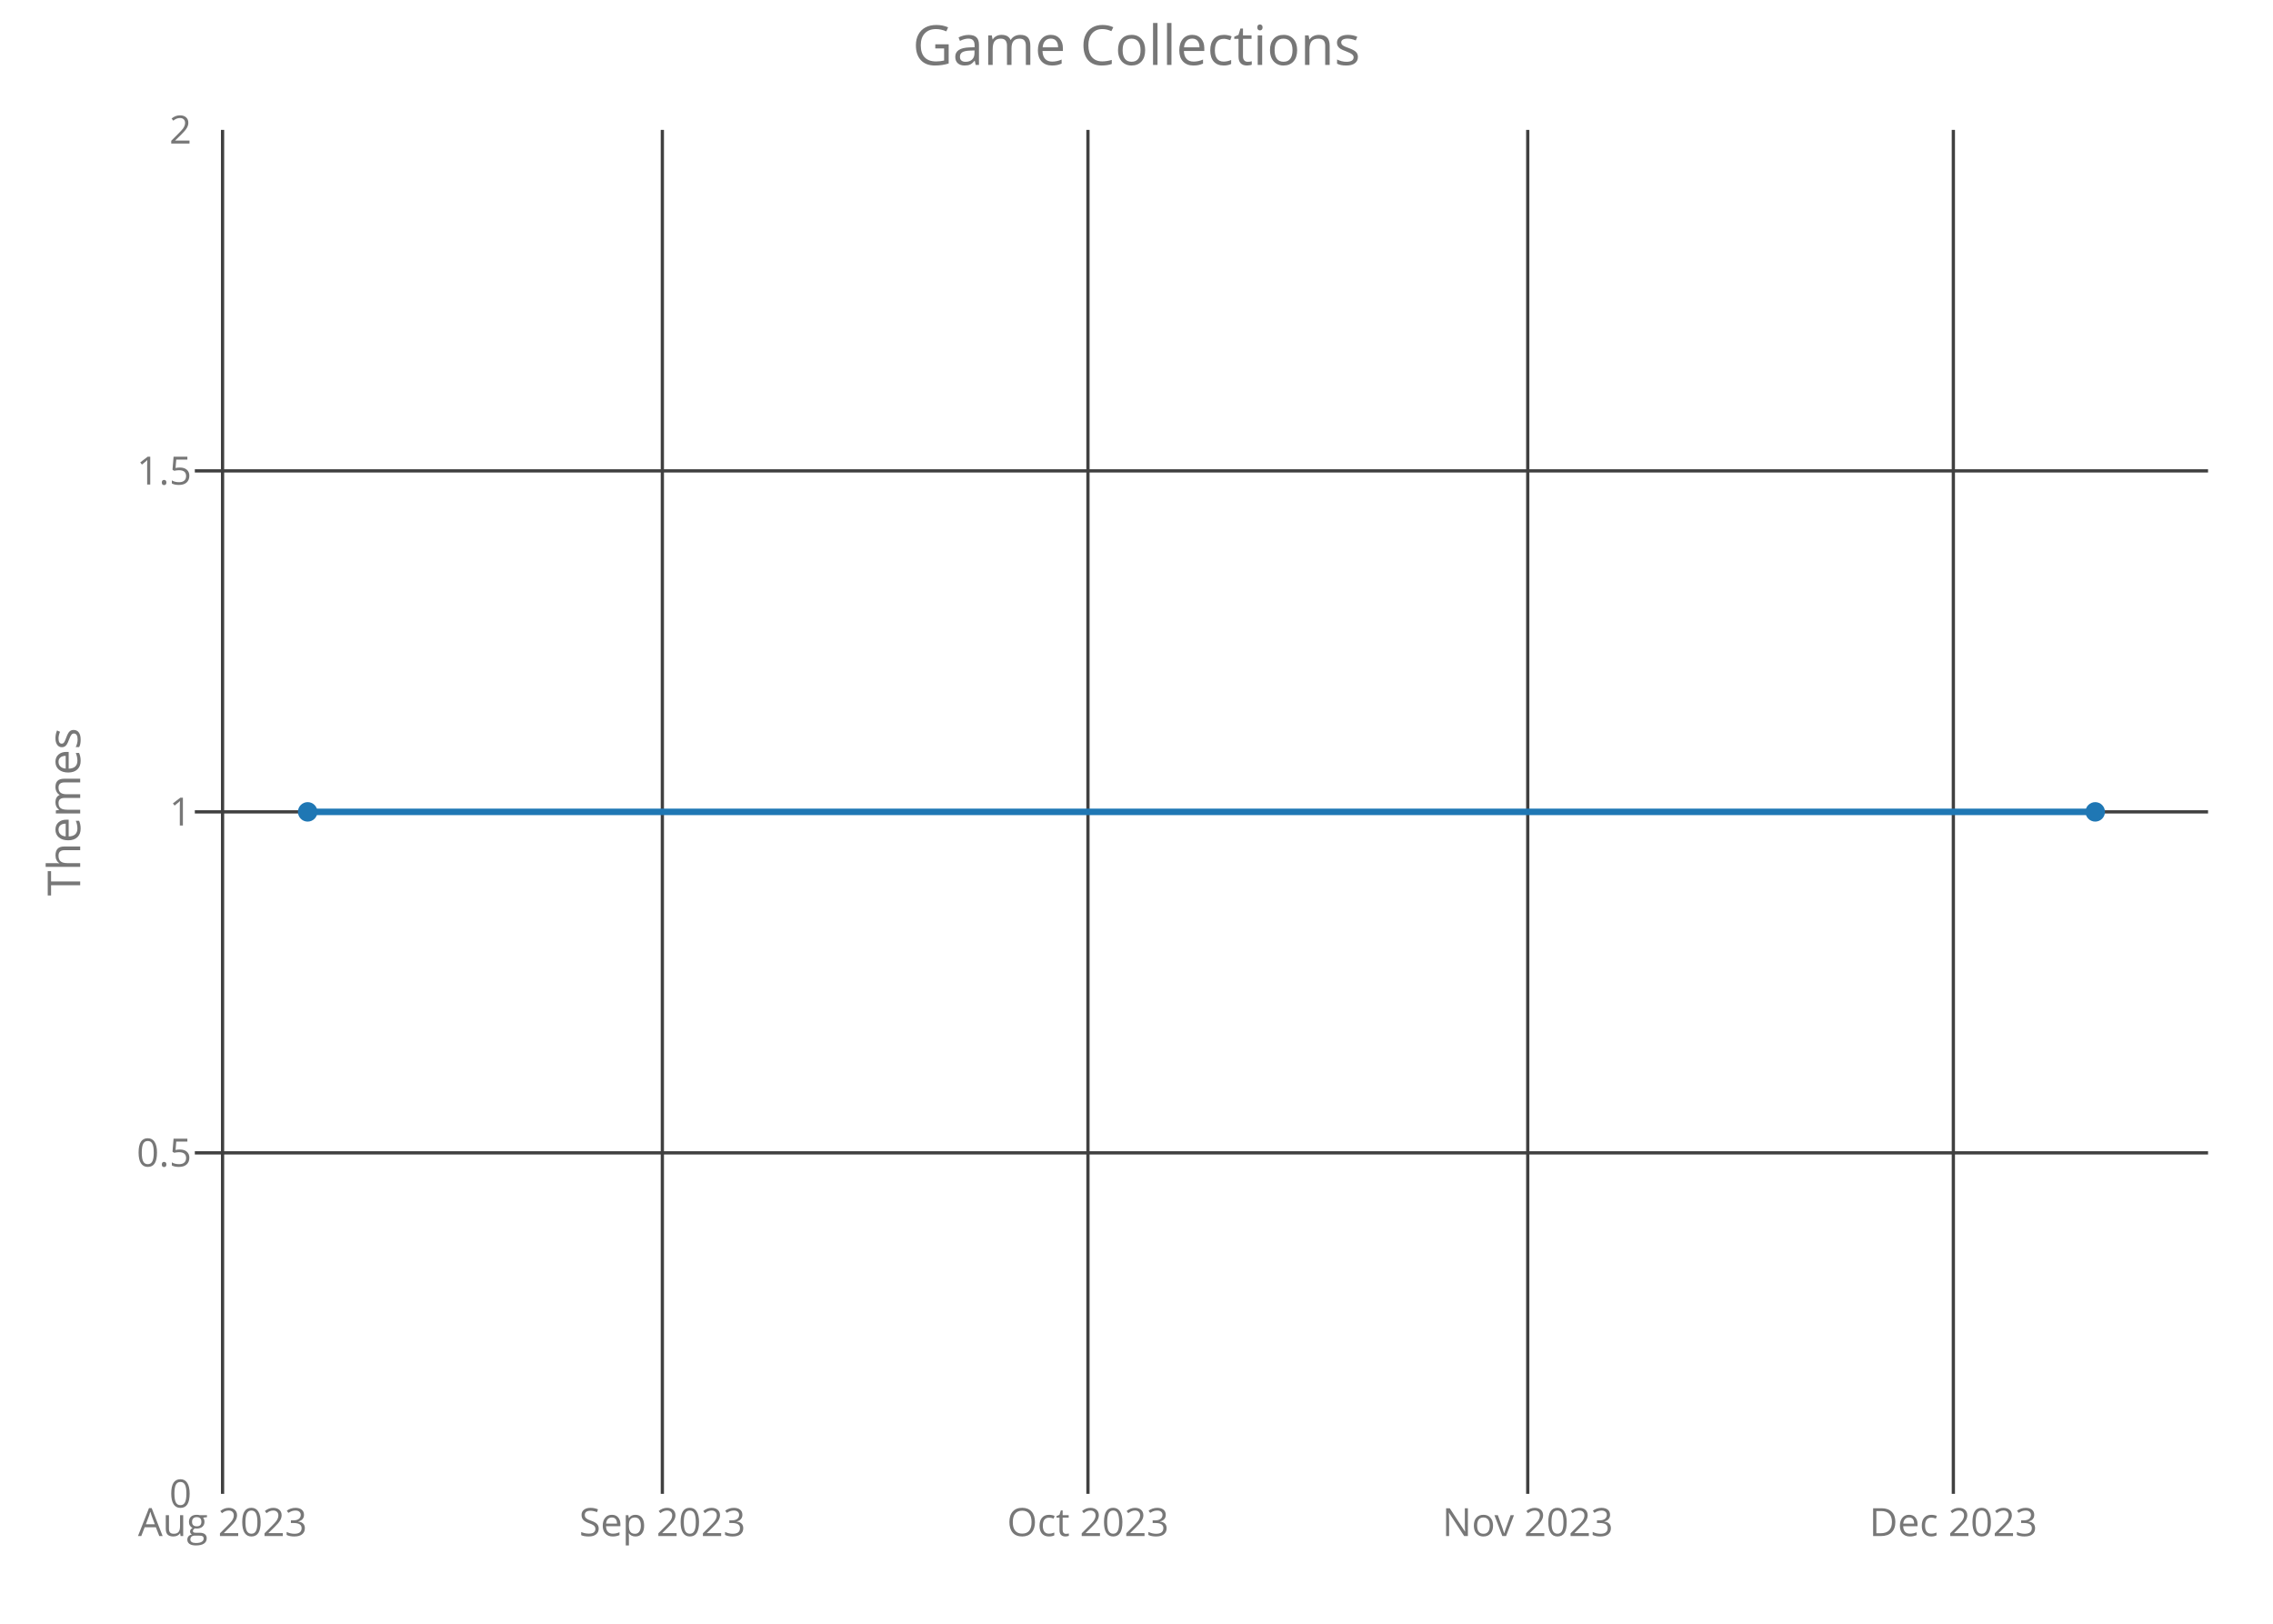
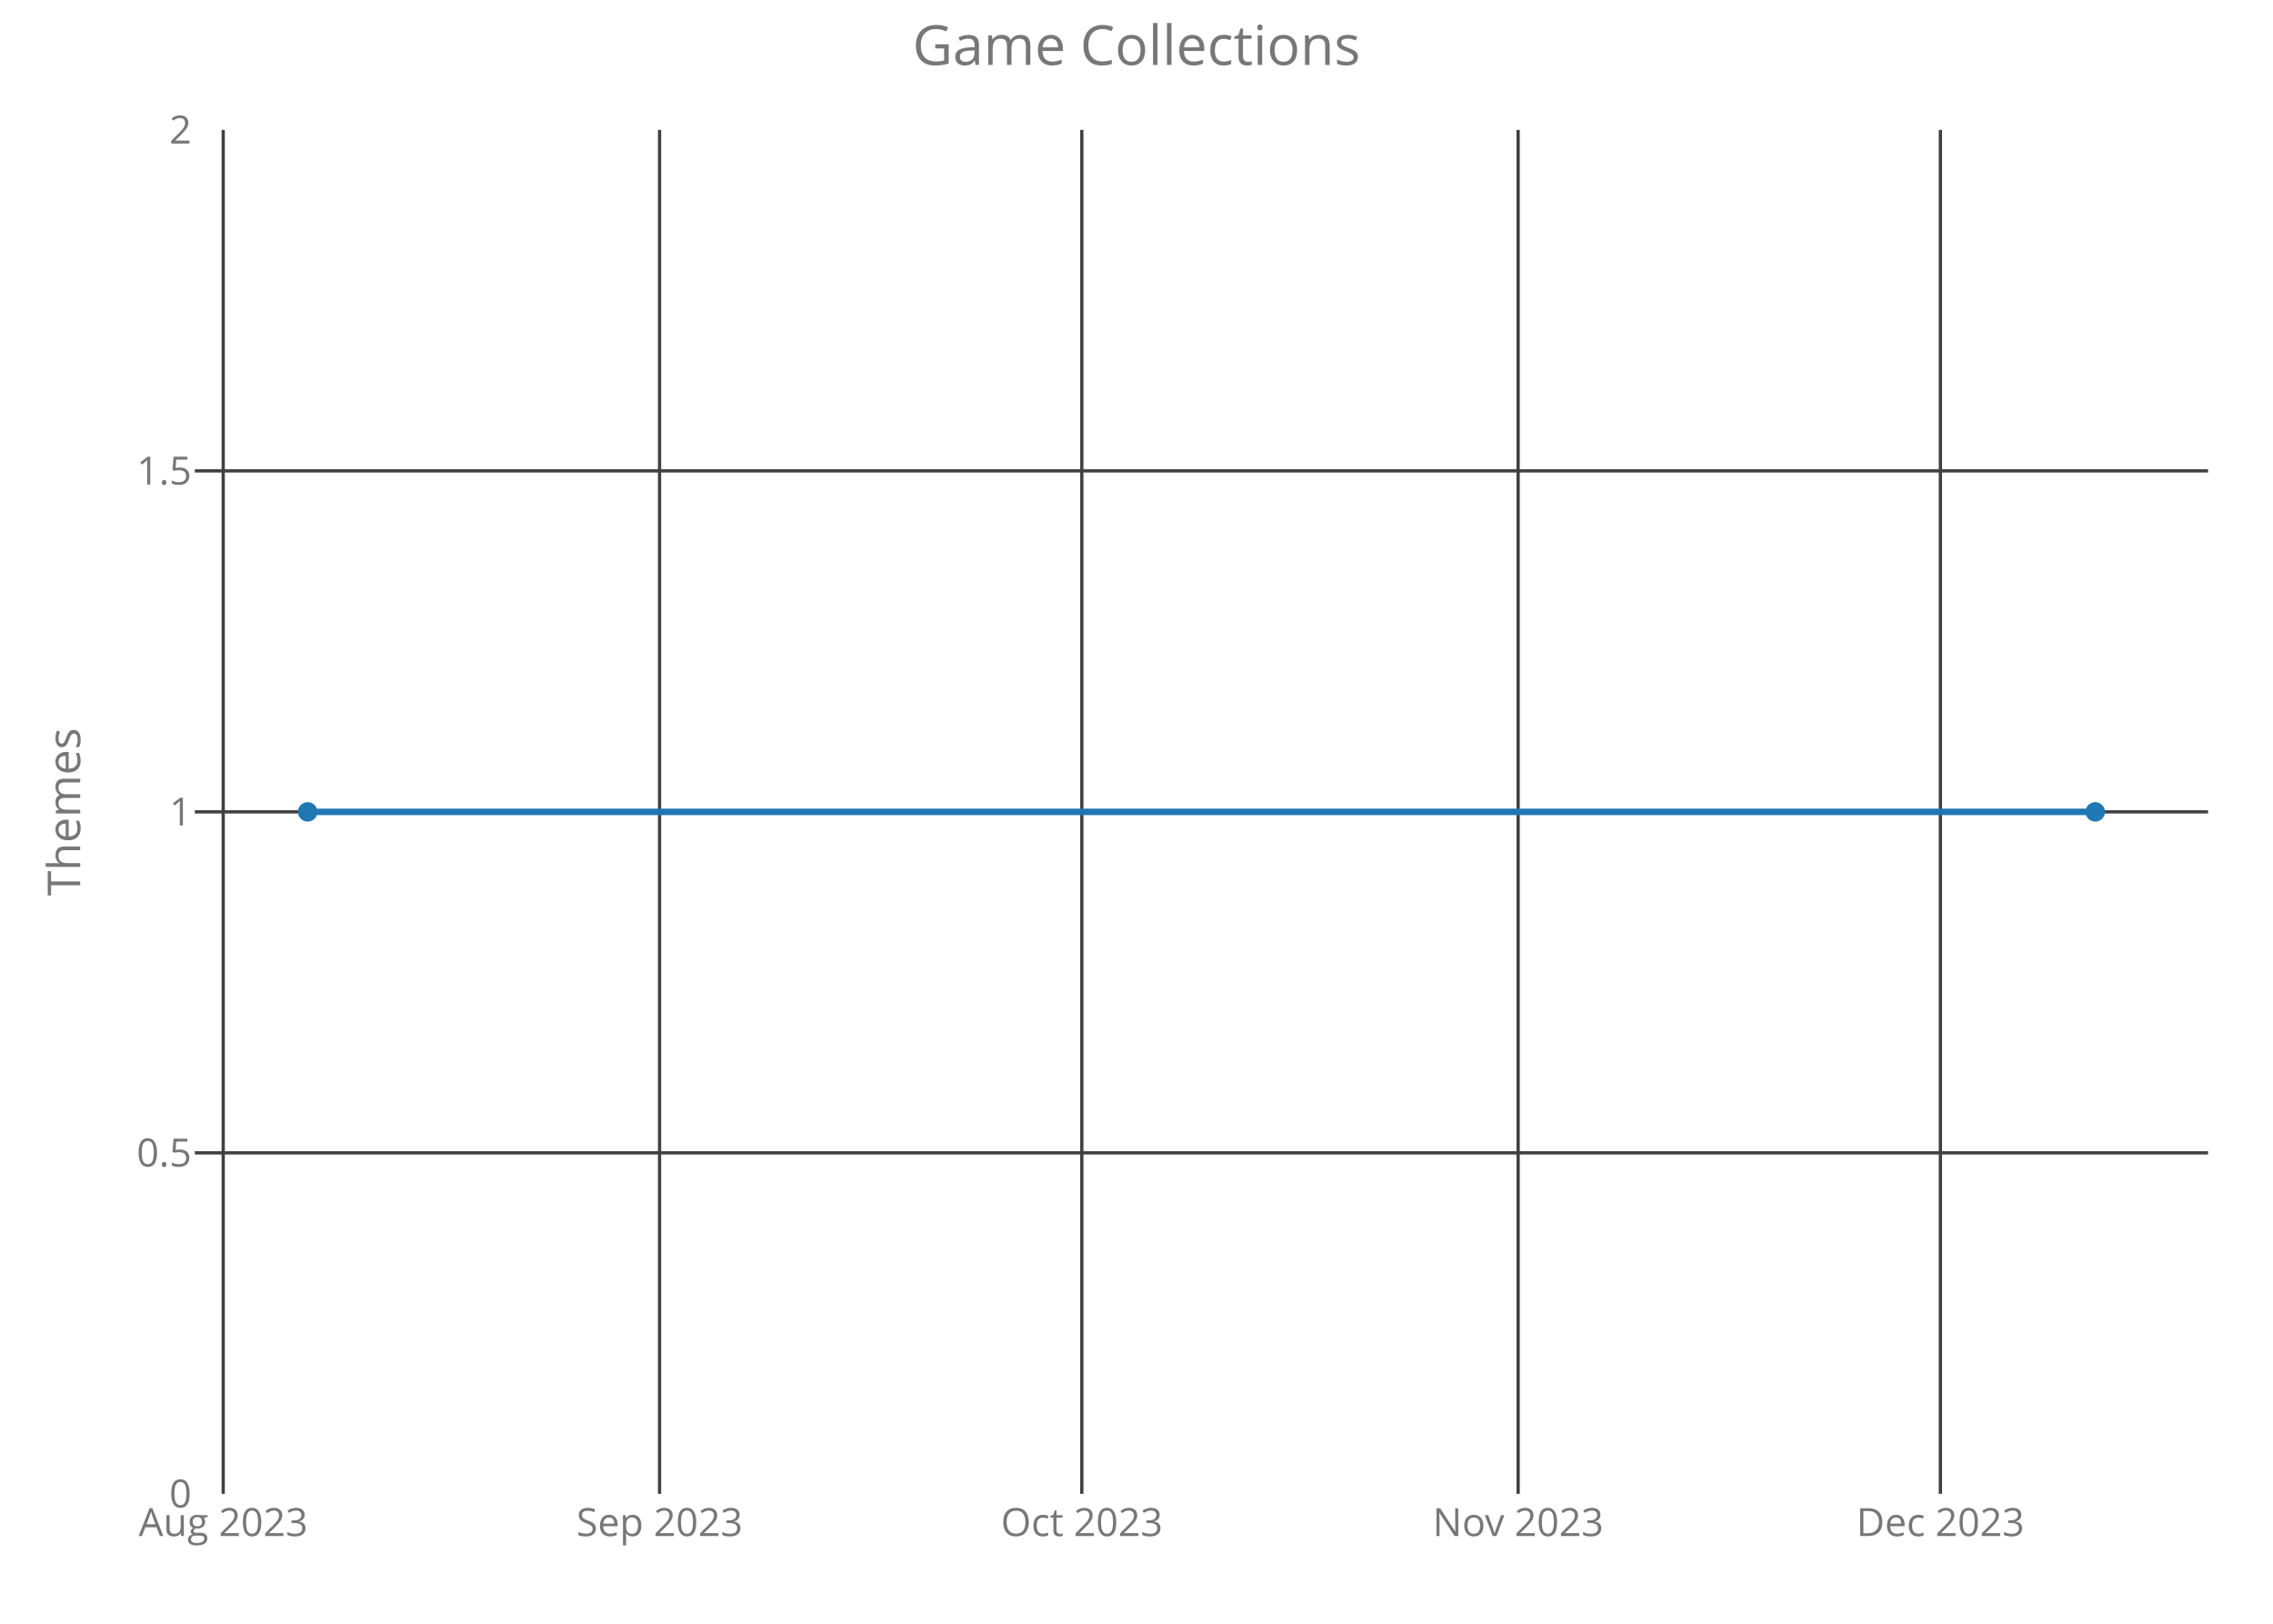
<svg xmlns="http://www.w3.org/2000/svg" class="main-svg" width="700" height="500" style="" viewBox="0 0 700 500">
  <rect x="0" y="0" width="700" height="500" style="fill: rgb(0, 0, 0); fill-opacity: 0;" />
-   <defs id="defs-360466">
+   <defs id="defs-8054bb">
    <g class="clips">
-       <clipPath id="clip360466xyplot" class="plotclip">
+       <clipPath id="clip8054bbxyplot" class="plotclip">
        <rect width="620" height="420" />
      </clipPath>
-       <clipPath class="axesclip" id="clip360466x">
+       <clipPath class="axesclip" id="clip8054bbx">
        <rect x="60" y="0" width="620" height="500" />
      </clipPath>
-       <clipPath class="axesclip" id="clip360466y">
+       <clipPath class="axesclip" id="clip8054bby">
        <rect x="0" y="40" width="700" height="420" />
      </clipPath>
-       <clipPath class="axesclip" id="clip360466xy">
+       <clipPath class="axesclip" id="clip8054bbxy">
        <rect x="60" y="40" width="620" height="420" />
      </clipPath>
    </g>
    <g class="gradients" />
  </defs>
  <g class="bglayer">
    <rect class="bg" x="60" y="40" width="620" height="420" style="fill: rgb(0, 0, 0); fill-opacity: 0; stroke-width: 0;" />
  </g>
  <g class="layer-below">
    <g class="imagelayer" />
    <g class="shapelayer" />
  </g>
  <g class="cartesianlayer">
    <g class="subplot xy">
      <g class="layer-subplot">
        <g class="shapelayer" />
        <g class="imagelayer" />
      </g>
      <g class="gridlayer">
        <g class="x">
-           <path class="xgrid crisp" transform="translate(68.54,0)" d="M0,40v420" style="stroke: rgb(64, 64, 64); stroke-opacity: 1; stroke-width: 1px;" />
-           <path class="xgrid crisp" transform="translate(203.98,0)" d="M0,40v420" style="stroke: rgb(64, 64, 64); stroke-opacity: 1; stroke-width: 1px;" />
-           <path class="xgrid crisp" transform="translate(335.05,0)" d="M0,40v420" style="stroke: rgb(64, 64, 64); stroke-opacity: 1; stroke-width: 1px;" />
-           <path class="xgrid crisp" transform="translate(470.49,0)" d="M0,40v420" style="stroke: rgb(64, 64, 64); stroke-opacity: 1; stroke-width: 1px;" />
-           <path class="xgrid crisp" transform="translate(601.56,0)" d="M0,40v420" style="stroke: rgb(64, 64, 64); stroke-opacity: 1; stroke-width: 1px;" />
+           <path class="xgrid crisp" transform="translate(68.74,0)" d="M0,40v420" style="stroke: rgb(64, 64, 64); stroke-opacity: 1; stroke-width: 1px;" />
+           <path class="xgrid crisp" transform="translate(203.12,0)" d="M0,40v420" style="stroke: rgb(64, 64, 64); stroke-opacity: 1; stroke-width: 1px;" />
+           <path class="xgrid crisp" transform="translate(333.16,0)" d="M0,40v420" style="stroke: rgb(64, 64, 64); stroke-opacity: 1; stroke-width: 1px;" />
+           <path class="xgrid crisp" transform="translate(467.53,0)" d="M0,40v420" style="stroke: rgb(64, 64, 64); stroke-opacity: 1; stroke-width: 1px;" />
+           <path class="xgrid crisp" transform="translate(597.57,0)" d="M0,40v420" style="stroke: rgb(64, 64, 64); stroke-opacity: 1; stroke-width: 1px;" />
        </g>
        <g class="y">
          <path class="ygrid crisp" transform="translate(0,355)" d="M60,0h620" style="stroke: rgb(64, 64, 64); stroke-opacity: 1; stroke-width: 1px;" />
          <path class="ygrid crisp" transform="translate(0,250)" d="M60,0h620" style="stroke: rgb(64, 64, 64); stroke-opacity: 1; stroke-width: 1px;" />
          <path class="ygrid crisp" transform="translate(0,145)" d="M60,0h620" style="stroke: rgb(64, 64, 64); stroke-opacity: 1; stroke-width: 1px;" />
        </g>
      </g>
      <g class="zerolinelayer" />
      <path class="xlines-below crisp" d="M0,0" style="fill: none;" />
      <path class="ylines-below crisp" d="M0,0" style="fill: none;" />
      <g class="overlines-below" />
      <g class="xaxislayer-below">
        <g class="xtick">
-           <text text-anchor="middle" x="0" y="473" transform="translate(68.54,0)" style="font-family: 'Open Sans'; font-size: 12px; fill: rgb(119, 119, 119); fill-opacity: 1; white-space: pre;">Aug 2023</text>
+           <text text-anchor="middle" x="0" y="473" transform="translate(68.74,0)" style="font-family: 'Open Sans'; font-size: 12px; fill: rgb(119, 119, 119); fill-opacity: 1; white-space: pre;">Aug 2023</text>
        </g>
        <g class="xtick">
-           <text text-anchor="middle" x="0" y="473" transform="translate(203.98,0)" style="font-family: 'Open Sans'; font-size: 12px; fill: rgb(119, 119, 119); fill-opacity: 1; white-space: pre;">Sep 2023</text>
+           <text text-anchor="middle" x="0" y="473" transform="translate(203.12,0)" style="font-family: 'Open Sans'; font-size: 12px; fill: rgb(119, 119, 119); fill-opacity: 1; white-space: pre;">Sep 2023</text>
        </g>
        <g class="xtick">
-           <text text-anchor="middle" x="0" y="473" transform="translate(335.05,0)" style="font-family: 'Open Sans'; font-size: 12px; fill: rgb(119, 119, 119); fill-opacity: 1; white-space: pre;">Oct 2023</text>
+           <text text-anchor="middle" x="0" y="473" transform="translate(333.16,0)" style="font-family: 'Open Sans'; font-size: 12px; fill: rgb(119, 119, 119); fill-opacity: 1; white-space: pre;">Oct 2023</text>
        </g>
        <g class="xtick">
-           <text text-anchor="middle" x="0" y="473" transform="translate(470.49,0)" style="font-family: 'Open Sans'; font-size: 12px; fill: rgb(119, 119, 119); fill-opacity: 1; white-space: pre;">Nov 2023</text>
+           <text text-anchor="middle" x="0" y="473" transform="translate(467.53,0)" style="font-family: 'Open Sans'; font-size: 12px; fill: rgb(119, 119, 119); fill-opacity: 1; white-space: pre;">Nov 2023</text>
        </g>
        <g class="xtick">
-           <text text-anchor="middle" x="0" y="473" transform="translate(601.56,0)" style="font-family: 'Open Sans'; font-size: 12px; fill: rgb(119, 119, 119); fill-opacity: 1; white-space: pre;">Dec 2023</text>
+           <text text-anchor="middle" x="0" y="473" transform="translate(597.57,0)" style="font-family: 'Open Sans'; font-size: 12px; fill: rgb(119, 119, 119); fill-opacity: 1; white-space: pre;">Dec 2023</text>
        </g>
      </g>
      <g class="yaxislayer-below">
        <g class="ytick">
          <text text-anchor="end" x="59" y="4.2" transform="translate(0,460)" style="font-family: 'Open Sans'; font-size: 12px; fill: rgb(119, 119, 119); fill-opacity: 1; white-space: pre;">0</text>
        </g>
        <g class="ytick">
          <text text-anchor="end" x="59" y="4.2" transform="translate(0,355)" style="font-family: 'Open Sans'; font-size: 12px; fill: rgb(119, 119, 119); fill-opacity: 1; white-space: pre;">0.5</text>
        </g>
        <g class="ytick">
          <text text-anchor="end" x="59" y="4.2" transform="translate(0,250)" style="font-family: 'Open Sans'; font-size: 12px; fill: rgb(119, 119, 119); fill-opacity: 1; white-space: pre;">1</text>
        </g>
        <g class="ytick">
          <text text-anchor="end" x="59" y="4.2" transform="translate(0,145)" style="font-family: 'Open Sans'; font-size: 12px; fill: rgb(119, 119, 119); fill-opacity: 1; white-space: pre;">1.5</text>
        </g>
        <g class="ytick">
          <text text-anchor="end" x="59" y="4.2" transform="translate(0,40)" style="font-family: 'Open Sans'; font-size: 12px; fill: rgb(119, 119, 119); fill-opacity: 1; white-space: pre;">2</text>
        </g>
      </g>
      <g class="overaxes-below" />
-       <g class="plot" transform="translate(60,40)" clip-path="url('#clip360466xyplot')">
+       <g class="plot" transform="translate(60,40)" clip-path="url('#clip8054bbxyplot')">
        <g class="scatterlayer mlayer">
-           <g class="trace scatter tracea747a1" style="stroke-miterlimit: 2; opacity: 1;">
+           <g class="trace scatter trace3ff4f1" style="stroke-miterlimit: 2; opacity: 1;">
            <g class="fills" />
            <g class="errorbars" />
            <g class="lines">
              <path class="js-line" d="M34.75,210L585.25,210" style="vector-effect: non-scaling-stroke; fill: none; stroke: rgb(31, 119, 180); stroke-opacity: 1; stroke-width: 2px; opacity: 1;" />
            </g>
            <g class="points">
              <path class="point" transform="translate(34.75,210)" d="M3,0A3,3 0 1,1 0,-3A3,3 0 0,1 3,0Z" style="opacity: 1; stroke-width: 0px; fill: rgb(31, 119, 180); fill-opacity: 1;" />
              <path class="point" transform="translate(585.25,210)" d="M3,0A3,3 0 1,1 0,-3A3,3 0 0,1 3,0Z" style="opacity: 1; stroke-width: 0px; fill: rgb(31, 119, 180); fill-opacity: 1;" />
            </g>
            <g class="text" />
          </g>
        </g>
      </g>
      <g class="overplot" />
      <path class="xlines-above" />
      <path class="ylines-above" />
      <g class="overlines-above" />
      <g class="xaxislayer-above" />
      <g class="yaxislayer-above" />
      <g class="overaxes-above" />
    </g>
  </g>
  <g class="polarlayer" />
  <g class="ternarylayer" />
  <g class="geolayer" />
  <g class="funnelarealayer" />
  <g class="pielayer" />
  <g class="treemaplayer" />
  <g class="sunburstlayer" />
  <g class="glimages" />
-   <defs id="topdefs-360466">
+   <defs id="topdefs-8054bb">
    <g class="clips" />
  </defs>
  <g class="layer-above">
    <g class="imagelayer" />
    <g class="shapelayer" />
  </g>
  <g class="infolayer">
    <g class="g-gtitle">
      <text class="gtitle" x="350" y="20" text-anchor="middle" dy="0em" style="font-family: 'Open Sans'; font-size: 17px; fill: rgb(119, 119, 119); opacity: 1; font-weight: normal; white-space: pre;">Game Collections</text>
    </g>
    <g class="g-xtitle" />
    <g class="g-ytitle">
      <text class="ytitle" transform="rotate(-90,24.7,250)" x="24.7" y="250" text-anchor="middle" style="font-family: 'Open Sans'; font-size: 14px; fill: rgb(119, 119, 119); opacity: 1; font-weight: normal; white-space: pre;">Themes</text>
    </g>
  </g>
</svg>
